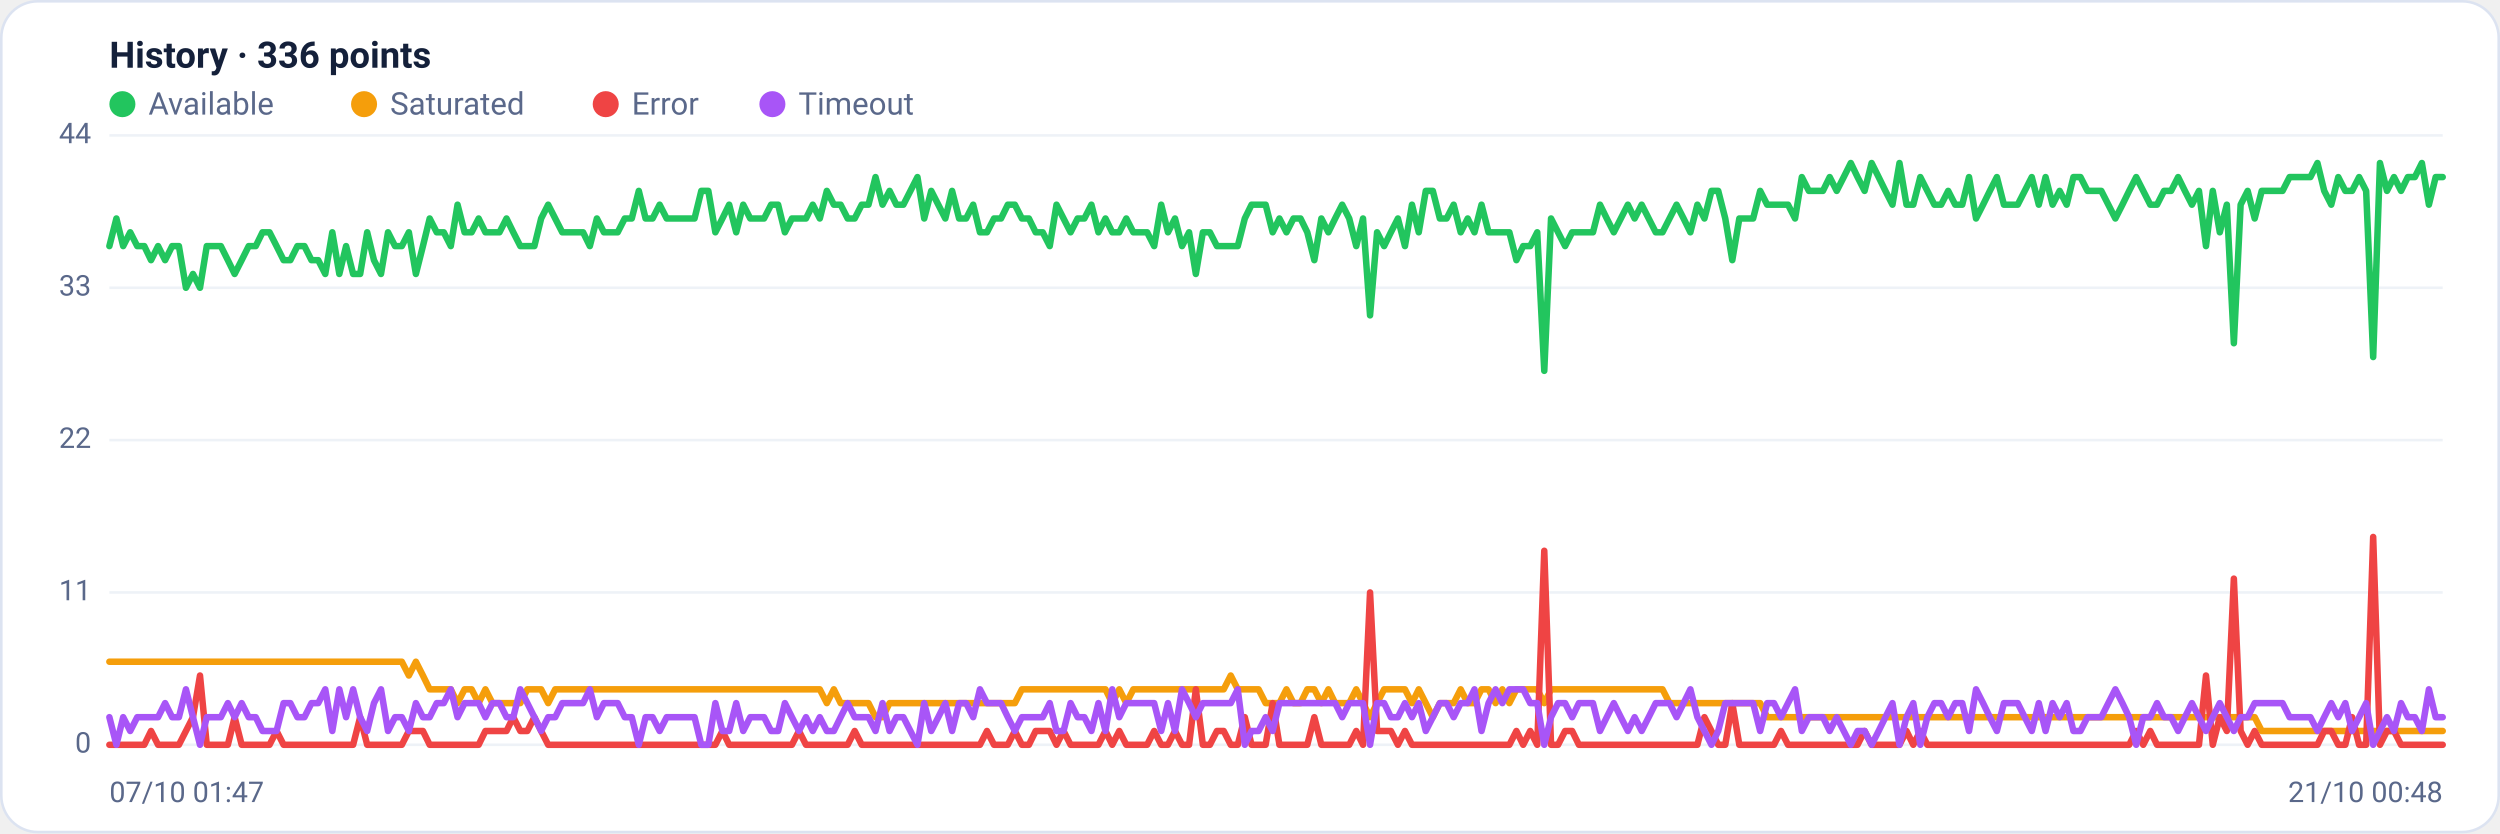
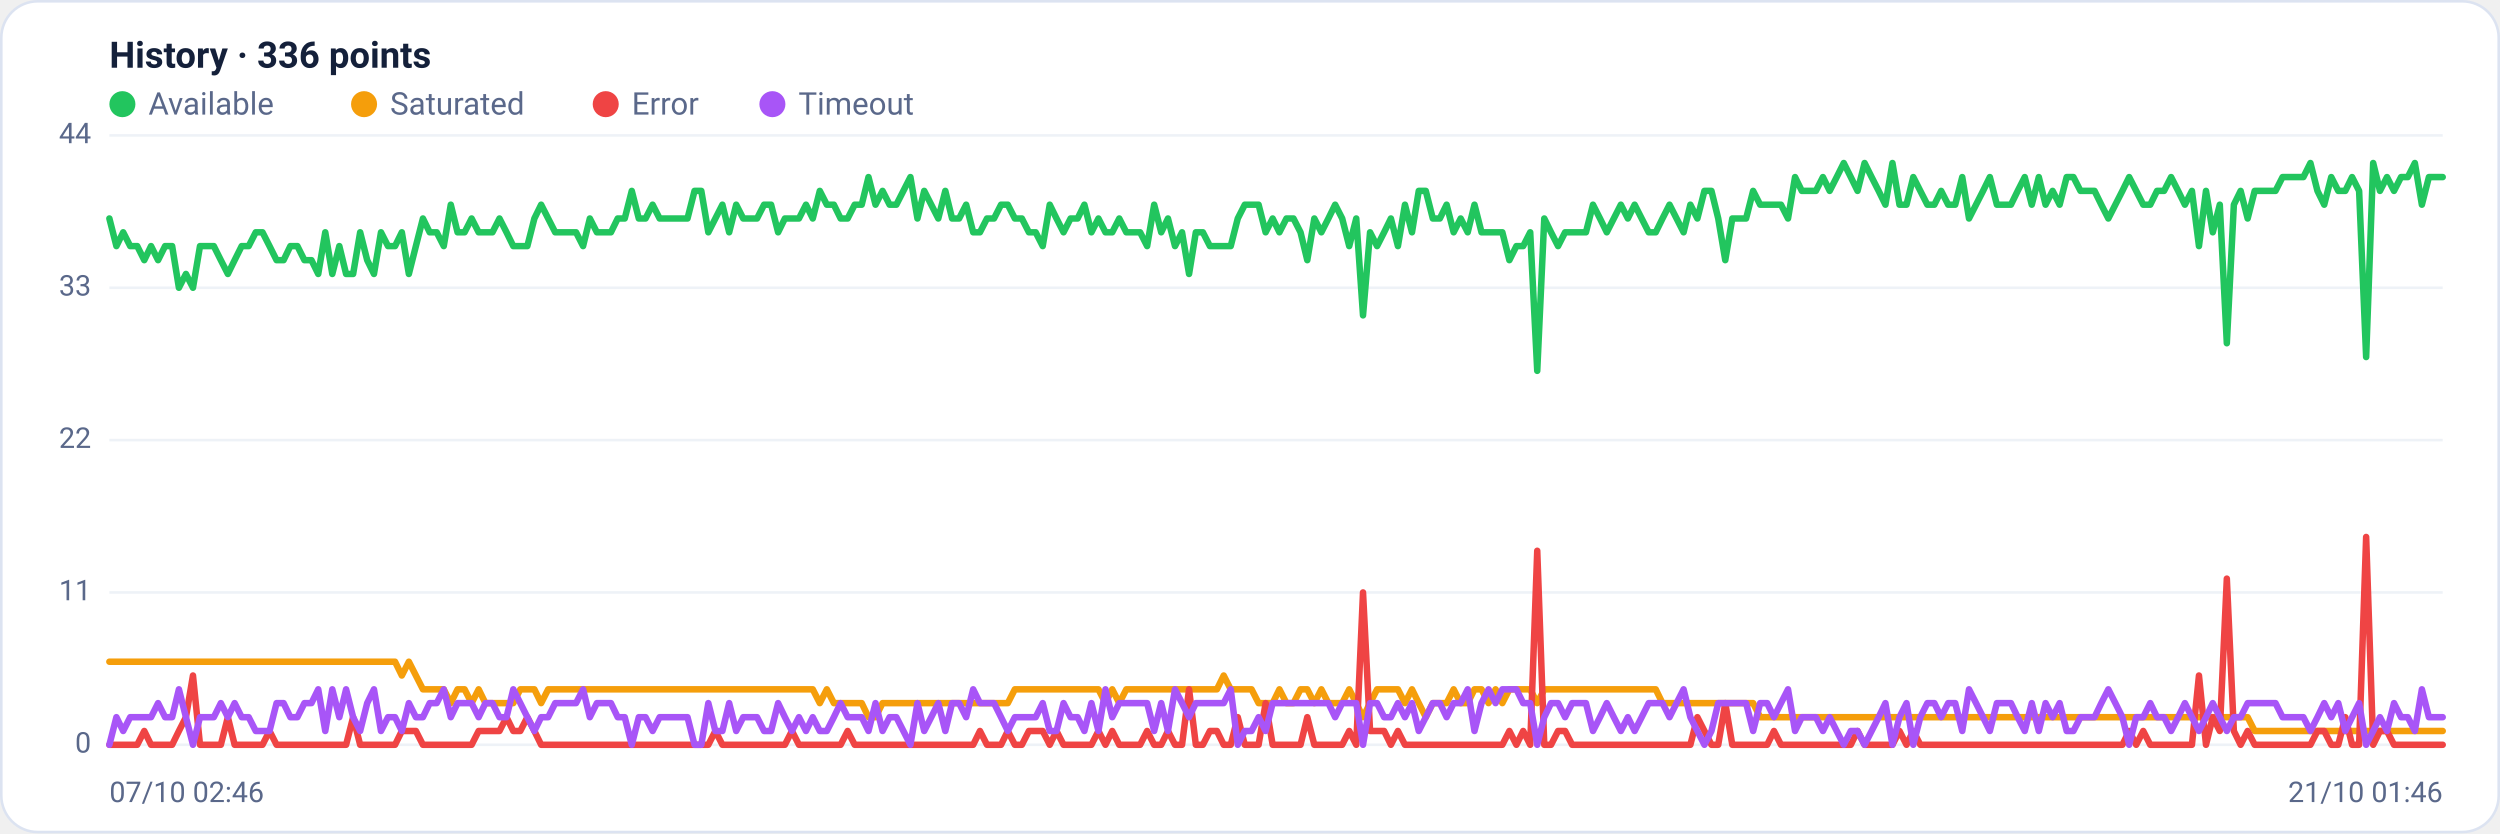
<svg xmlns="http://www.w3.org/2000/svg" viewBox="0 0 960 320" width="960" height="320" font-family="Segoe UI, system-ui, -apple-system, Roboto, Helvetica, Arial, sans-serif" role="img" aria-label="Availability history per region">
  <rect x="0.5" y="0.5" width="959" height="319" rx="14" fill="#ffffff" stroke="#dce3f1" />
  <text x="42" y="26" font-size="14" font-weight="600" fill="#14203a">History · 336 points</text>
  <circle cx="47" cy="40" r="5" fill="#22c55e" />
  <text x="57" y="44" font-size="12" fill="#5a688a">Available</text>
  <circle cx="139.8" cy="40" r="5" fill="#f59e0b" />
  <text x="149.8" y="44" font-size="12" fill="#5a688a">Saturated</text>
  <circle cx="232.6" cy="40" r="5" fill="#ef4444" />
  <text x="242.6" y="44" font-size="12" fill="#5a688a">Error</text>
  <circle cx="296.6" cy="40" r="5" fill="#a855f7" />
  <text x="306.6" y="44" font-size="12" fill="#5a688a">Timeout</text>
  <line x1="42" y1="286.0" x2="938" y2="286.0" stroke="#eef2f7" stroke-width="1" />
  <text x="35" y="289.0" text-anchor="end" font-size="11" fill="#5a688a">0</text>
  <line x1="42" y1="227.5" x2="938" y2="227.5" stroke="#eef2f7" stroke-width="1" />
  <text x="35" y="230.5" text-anchor="end" font-size="11" fill="#5a688a">11</text>
  <line x1="42" y1="169.0" x2="938" y2="169.0" stroke="#eef2f7" stroke-width="1" />
  <text x="35" y="172.0" text-anchor="end" font-size="11" fill="#5a688a">22</text>
  <line x1="42" y1="110.5" x2="938" y2="110.5" stroke="#eef2f7" stroke-width="1" />
  <text x="35" y="113.5" text-anchor="end" font-size="11" fill="#5a688a">33</text>
  <line x1="42" y1="52.0" x2="938" y2="52.0" stroke="#eef2f7" stroke-width="1" />
  <text x="35" y="55.0" text-anchor="end" font-size="11" fill="#5a688a">44</text>
-   <polyline fill="none" stroke="#22c55e" stroke-width="2.5" stroke-linejoin="round" stroke-linecap="round" points="42.0,94.5 44.7,83.9 47.3,94.5 50.0,89.2 52.7,94.5 55.4,94.5 58.0,99.9 60.7,94.5 63.4,99.9 66.1,94.5 68.7,94.5 71.4,110.5 74.1,105.2 76.8,110.5 79.4,94.5 82.1,94.5 84.8,94.5 87.5,99.9 90.1,105.2 92.8,99.9 95.5,94.5 98.2,94.5 100.8,89.2 103.5,89.2 106.2,94.5 108.9,99.9 111.5,99.9 114.2,94.5 116.9,94.5 119.6,99.9 122.2,99.9 124.9,105.2 127.6,89.2 130.3,105.2 132.9,94.5 135.6,105.2 138.3,105.2 141.0,89.2 143.6,99.9 146.3,105.2 149.0,89.2 151.7,94.5 154.3,94.5 157.0,89.2 159.7,105.2 162.4,94.5 165.0,83.9 167.7,89.2 170.4,89.2 173.1,94.5 175.7,78.6 178.4,89.2 181.1,89.2 183.8,83.9 186.4,89.2 189.1,89.2 191.8,89.2 194.5,83.9 197.1,89.2 199.8,94.5 202.5,94.5 205.2,94.5 207.8,83.9 210.5,78.6 213.2,83.9 215.9,89.2 218.5,89.2 221.2,89.2 223.9,89.2 226.5,94.5 229.2,83.9 231.9,89.2 234.6,89.2 237.2,89.2 239.9,83.9 242.6,83.9 245.3,73.3 247.9,83.9 250.6,83.9 253.3,78.6 256.0,83.9 258.6,83.9 261.3,83.9 264.0,83.9 266.7,83.9 269.3,73.3 272.0,73.3 274.7,89.2 277.4,83.9 280.0,78.6 282.7,89.2 285.4,78.6 288.1,83.9 290.7,83.9 293.4,83.9 296.1,78.6 298.8,78.6 301.4,89.2 304.1,83.9 306.8,83.9 309.5,83.9 312.1,78.6 314.8,83.9 317.5,73.3 320.2,78.6 322.8,78.6 325.5,83.9 328.2,83.9 330.9,78.6 333.5,78.6 336.2,68.0 338.9,78.6 341.6,73.3 344.2,78.6 346.9,78.6 349.6,73.3 352.3,68.0 354.9,83.9 357.6,73.3 360.3,78.6 363.0,83.9 365.6,73.3 368.3,83.9 371.0,83.9 373.7,78.6 376.3,89.2 379.0,89.2 381.7,83.9 384.4,83.9 387.0,78.6 389.7,78.6 392.4,83.9 395.1,83.9 397.7,89.2 400.4,89.2 403.1,94.5 405.7,78.6 408.4,83.9 411.1,89.2 413.8,83.9 416.4,83.9 419.1,78.6 421.8,89.2 424.5,83.9 427.1,89.2 429.8,89.2 432.5,83.9 435.2,89.2 437.8,89.2 440.5,89.2 443.2,94.5 445.9,78.6 448.5,89.2 451.2,83.9 453.9,94.5 456.6,89.2 459.2,105.2 461.9,89.2 464.6,89.2 467.3,94.5 469.9,94.5 472.6,94.5 475.3,94.5 478.0,83.9 480.6,78.6 483.3,78.6 486.0,78.6 488.7,89.2 491.3,83.9 494.0,89.2 496.7,83.9 499.4,83.9 502.0,89.2 504.7,99.9 507.4,83.9 510.1,89.2 512.7,83.9 515.4,78.6 518.1,83.9 520.8,94.5 523.4,83.9 526.1,121.1 528.8,89.2 531.5,94.5 534.1,89.2 536.8,83.9 539.5,94.5 542.2,78.6 544.8,89.2 547.5,73.3 550.2,73.3 552.9,83.9 555.5,83.9 558.2,78.6 560.9,89.2 563.6,83.9 566.2,89.2 568.9,78.6 571.6,89.2 574.3,89.2 576.9,89.2 579.6,89.2 582.3,99.9 584.9,94.5 587.6,94.5 590.3,89.2 593.0,142.4 595.6,83.9 598.3,89.2 601.0,94.5 603.7,89.2 606.3,89.2 609.0,89.2 611.7,89.2 614.4,78.6 617.0,83.9 619.7,89.2 622.4,83.9 625.1,78.6 627.7,83.9 630.4,78.6 633.1,83.9 635.8,89.2 638.4,89.2 641.1,83.9 643.8,78.6 646.5,83.9 649.1,89.2 651.8,78.6 654.5,83.9 657.2,73.3 659.8,73.3 662.5,83.9 665.2,99.9 667.9,83.9 670.5,83.9 673.2,83.9 675.9,73.3 678.6,78.6 681.2,78.6 683.9,78.6 686.6,78.6 689.3,83.9 691.9,68.0 694.6,73.3 697.3,73.3 700.0,73.3 702.6,68.0 705.3,73.3 708.0,68.0 710.7,62.6 713.3,68.0 716.0,73.3 718.7,62.6 721.4,68.0 724.0,73.3 726.7,78.6 729.4,62.6 732.1,78.6 734.7,78.6 737.4,68.0 740.1,73.3 742.8,78.6 745.4,78.6 748.1,73.3 750.8,78.6 753.5,78.6 756.1,68.0 758.8,83.9 761.5,78.6 764.1,73.3 766.8,68.0 769.5,78.6 772.2,78.6 774.8,78.6 777.5,73.3 780.2,68.0 782.9,78.6 785.5,68.0 788.2,78.6 790.9,73.3 793.6,78.6 796.2,68.0 798.9,68.0 801.6,73.3 804.3,73.3 806.9,73.3 809.6,78.6 812.3,83.9 815.0,78.6 817.6,73.3 820.3,68.0 823.0,73.3 825.7,78.6 828.3,78.6 831.0,73.3 833.7,73.3 836.4,68.0 839.0,73.3 841.7,78.6 844.4,73.3 847.1,94.5 849.7,73.3 852.4,89.2 855.1,78.6 857.8,131.8 860.4,78.6 863.1,73.3 865.8,83.9 868.5,73.3 871.1,73.3 873.8,73.3 876.5,73.3 879.2,68.0 881.8,68.0 884.5,68.0 887.2,68.0 889.9,62.6 892.5,73.3 895.2,78.6 897.9,68.0 900.6,73.3 903.2,73.3 905.9,68.0 908.6,73.3 911.3,137.1 913.9,62.6 916.6,73.3 919.3,68.0 922.0,73.3 924.6,68.0 927.3,68.0 930.0,62.6 932.7,78.6 935.3,68.0 938.0,68.0" />
-   <polyline fill="none" stroke="#f59e0b" stroke-width="2.5" stroke-linejoin="round" stroke-linecap="round" points="42.0,254.1 44.7,254.1 47.3,254.1 50.0,254.1 52.7,254.1 55.4,254.1 58.0,254.1 60.7,254.1 63.4,254.1 66.1,254.1 68.7,254.1 71.4,254.1 74.1,254.1 76.8,254.1 79.4,254.1 82.1,254.1 84.8,254.1 87.5,254.1 90.1,254.1 92.8,254.1 95.5,254.1 98.2,254.1 100.8,254.1 103.5,254.1 106.2,254.1 108.9,254.1 111.5,254.1 114.2,254.1 116.9,254.1 119.6,254.1 122.2,254.1 124.9,254.1 127.6,254.1 130.3,254.1 132.9,254.1 135.6,254.1 138.3,254.1 141.0,254.1 143.6,254.1 146.3,254.1 149.0,254.1 151.7,254.1 154.3,254.1 157.0,259.4 159.7,254.1 162.4,259.4 165.0,264.7 167.7,264.7 170.4,264.7 173.1,264.7 175.7,270.0 178.4,264.7 181.1,264.7 183.8,270.0 186.4,264.7 189.1,270.0 191.8,270.0 194.5,270.0 197.1,270.0 199.8,270.0 202.5,264.7 205.2,264.7 207.8,264.7 210.5,270.0 213.2,264.7 215.9,264.7 218.5,264.7 221.2,264.7 223.9,264.7 226.5,264.7 229.2,264.7 231.9,264.7 234.6,264.7 237.2,264.7 239.9,264.7 242.6,264.7 245.3,264.7 247.9,264.7 250.6,264.7 253.3,264.7 256.0,264.7 258.6,264.7 261.3,264.7 264.0,264.7 266.7,264.7 269.3,264.7 272.0,264.7 274.7,264.7 277.4,264.7 280.0,264.7 282.7,264.7 285.4,264.7 288.1,264.7 290.7,264.7 293.4,264.7 296.1,264.7 298.8,264.7 301.4,264.7 304.1,264.7 306.8,264.7 309.5,264.7 312.1,264.7 314.8,264.7 317.5,270.0 320.2,264.7 322.8,270.0 325.5,270.0 328.2,270.0 330.9,270.0 333.5,270.0 336.2,275.4 338.9,275.4 341.6,270.0 344.2,270.0 346.9,270.0 349.6,270.0 352.3,270.0 354.9,270.0 357.6,270.0 360.3,270.0 363.0,270.0 365.6,270.0 368.3,270.0 371.0,270.0 373.7,270.0 376.3,270.0 379.0,270.0 381.7,270.0 384.4,270.0 387.0,270.0 389.7,270.0 392.4,264.7 395.1,264.7 397.7,264.7 400.4,264.7 403.1,264.7 405.7,264.7 408.4,264.7 411.1,264.7 413.8,264.7 416.4,264.7 419.1,264.7 421.8,264.7 424.5,264.7 427.1,270.0 429.8,264.7 432.5,270.0 435.2,264.7 437.8,264.7 440.5,264.7 443.2,264.7 445.9,264.7 448.5,264.7 451.2,264.7 453.9,264.7 456.6,264.7 459.2,264.7 461.9,264.7 464.6,264.7 467.3,264.7 469.9,264.7 472.6,259.4 475.3,264.7 478.0,264.7 480.6,264.7 483.3,264.7 486.0,270.0 488.7,270.0 491.3,270.0 494.0,264.7 496.7,270.0 499.4,270.0 502.0,264.7 504.7,264.7 507.4,270.0 510.1,264.7 512.7,270.0 515.4,270.0 518.1,270.0 520.8,264.7 523.4,270.0 526.1,275.4 528.8,270.0 531.5,264.7 534.1,264.7 536.8,264.7 539.5,264.7 542.2,270.0 544.8,264.7 547.5,270.0 550.2,275.4 552.9,270.0 555.5,270.0 558.2,270.0 560.9,264.7 563.6,270.0 566.2,270.0 568.9,264.7 571.6,264.7 574.3,270.0 576.9,264.7 579.6,270.0 582.3,264.7 584.9,264.7 587.6,264.7 590.3,264.7 593.0,270.0 595.6,264.7 598.3,264.7 601.0,264.7 603.7,264.7 606.3,264.7 609.0,264.7 611.7,264.7 614.4,264.7 617.0,264.7 619.7,264.7 622.4,264.7 625.1,264.7 627.7,264.7 630.4,264.7 633.1,264.7 635.8,264.7 638.4,264.7 641.1,270.0 643.8,270.0 646.5,270.0 649.1,270.0 651.8,270.0 654.5,270.0 657.2,270.0 659.8,270.0 662.5,270.0 665.2,270.0 667.9,270.0 670.5,270.0 673.2,270.0 675.9,270.0 678.6,275.4 681.2,275.4 683.9,275.4 686.6,275.4 689.3,275.4 691.9,275.4 694.6,275.4 697.3,275.4 700.0,275.4 702.6,275.4 705.3,275.4 708.0,275.4 710.7,275.4 713.3,275.4 716.0,275.4 718.7,275.4 721.4,275.4 724.0,275.4 726.7,275.4 729.4,275.4 732.1,275.4 734.7,275.4 737.4,275.4 740.1,275.4 742.8,275.4 745.4,275.4 748.1,275.4 750.8,275.4 753.5,275.4 756.1,275.4 758.8,275.4 761.5,275.4 764.1,275.4 766.8,275.4 769.5,275.4 772.2,275.4 774.8,275.4 777.5,275.4 780.2,275.4 782.9,275.4 785.5,275.4 788.2,275.4 790.9,275.4 793.6,275.4 796.2,275.4 798.9,275.4 801.6,275.4 804.3,275.4 806.9,275.4 809.6,275.4 812.3,275.4 815.0,275.4 817.6,275.4 820.3,275.4 823.0,275.4 825.7,275.4 828.3,275.4 831.0,275.4 833.7,275.4 836.4,275.4 839.0,275.4 841.7,275.4 844.4,275.4 847.1,275.4 849.7,275.4 852.4,275.4 855.1,275.4 857.8,275.4 860.4,275.4 863.1,275.4 865.8,275.4 868.5,280.7 871.1,280.7 873.8,280.7 876.5,280.7 879.2,280.7 881.8,280.7 884.5,280.7 887.2,280.7 889.9,280.7 892.5,280.7 895.2,280.7 897.9,280.7 900.6,280.7 903.2,280.7 905.9,280.7 908.6,280.7 911.3,280.7 913.9,280.7 916.6,280.7 919.3,280.7 922.0,280.7 924.6,280.7 927.3,280.7 930.0,280.7 932.7,280.7 935.3,280.7 938.0,280.7" />
-   <polyline fill="none" stroke="#ef4444" stroke-width="2.5" stroke-linejoin="round" stroke-linecap="round" points="42.0,286.0 44.7,286.0 47.3,286.0 50.0,286.0 52.7,286.0 55.4,286.0 58.0,280.7 60.7,286.0 63.4,286.0 66.1,286.0 68.7,286.0 71.4,280.7 74.1,275.4 76.8,259.4 79.4,286.0 82.1,286.0 84.8,286.0 87.5,286.0 90.1,275.4 92.8,286.0 95.5,286.0 98.2,286.0 100.8,286.0 103.5,286.0 106.2,280.7 108.9,286.0 111.5,286.0 114.2,286.0 116.9,286.0 119.6,286.0 122.2,286.0 124.9,286.0 127.6,286.0 130.3,286.0 132.9,286.0 135.6,286.0 138.3,275.4 141.0,286.0 143.6,286.0 146.3,286.0 149.0,286.0 151.7,286.0 154.3,286.0 157.0,280.7 159.7,280.7 162.4,280.7 165.0,286.0 167.7,286.0 170.4,286.0 173.1,286.0 175.7,286.0 178.4,286.0 181.1,286.0 183.8,286.0 186.4,280.7 189.1,280.7 191.8,280.7 194.5,280.7 197.1,275.4 199.8,280.7 202.5,280.7 205.2,275.4 207.8,280.7 210.5,286.0 213.2,286.0 215.9,286.0 218.5,286.0 221.2,286.0 223.9,286.0 226.5,286.0 229.2,286.0 231.9,286.0 234.6,286.0 237.2,286.0 239.9,286.0 242.6,286.0 245.3,286.0 247.9,286.0 250.6,286.0 253.3,286.0 256.0,286.0 258.6,286.0 261.3,286.0 264.0,286.0 266.7,286.0 269.3,286.0 272.0,286.0 274.7,286.0 277.4,280.7 280.0,286.0 282.7,286.0 285.4,286.0 288.1,286.0 290.7,286.0 293.4,286.0 296.1,286.0 298.8,286.0 301.4,286.0 304.1,286.0 306.8,280.7 309.5,286.0 312.1,286.0 314.8,286.0 317.5,286.0 320.2,286.0 322.8,286.0 325.5,286.0 328.2,280.7 330.9,286.0 333.5,286.0 336.2,286.0 338.9,286.0 341.6,286.0 344.2,286.0 346.9,286.0 349.6,286.0 352.3,286.0 354.9,286.0 357.6,286.0 360.3,286.0 363.0,286.0 365.6,286.0 368.3,286.0 371.0,286.0 373.7,286.0 376.3,286.0 379.0,280.7 381.7,286.0 384.4,286.0 387.0,286.0 389.7,280.7 392.4,286.0 395.1,286.0 397.7,280.7 400.4,280.7 403.1,280.7 405.7,286.0 408.4,280.7 411.1,286.0 413.8,286.0 416.4,286.0 419.1,286.0 421.8,286.0 424.5,280.7 427.1,286.0 429.8,280.7 432.5,286.0 435.2,286.0 437.8,286.0 440.5,286.0 443.2,280.7 445.9,286.0 448.5,286.0 451.2,280.7 453.9,286.0 456.6,286.0 459.2,264.7 461.9,286.0 464.6,286.0 467.3,280.7 469.9,280.7 472.6,286.0 475.3,286.0 478.0,275.4 480.6,286.0 483.3,286.0 486.0,286.0 488.7,270.0 491.3,286.0 494.0,286.0 496.7,286.0 499.4,286.0 502.0,286.0 504.7,275.4 507.4,286.0 510.1,286.0 512.7,286.0 515.4,286.0 518.1,286.0 520.8,280.7 523.4,286.0 526.1,227.5 528.8,280.7 531.5,280.7 534.1,280.7 536.8,286.0 539.5,280.7 542.2,286.0 544.8,286.0 547.5,286.0 550.2,286.0 552.9,286.0 555.5,286.0 558.2,286.0 560.9,286.0 563.6,286.0 566.2,286.0 568.9,286.0 571.6,286.0 574.3,286.0 576.9,286.0 579.6,286.0 582.3,280.7 584.9,286.0 587.6,280.7 590.3,286.0 593.0,211.5 595.6,286.0 598.3,286.0 601.0,280.7 603.7,280.7 606.3,286.0 609.0,286.0 611.7,286.0 614.4,286.0 617.0,286.0 619.7,286.0 622.4,286.0 625.1,286.0 627.7,286.0 630.4,286.0 633.1,286.0 635.8,286.0 638.4,286.0 641.1,286.0 643.8,286.0 646.5,286.0 649.1,286.0 651.8,286.0 654.5,275.4 657.2,280.7 659.8,286.0 662.5,286.0 665.2,270.0 667.9,286.0 670.5,286.0 673.2,286.0 675.9,286.0 678.6,286.0 681.2,286.0 683.9,280.7 686.6,286.0 689.3,286.0 691.9,286.0 694.6,286.0 697.3,286.0 700.0,286.0 702.6,286.0 705.3,286.0 708.0,286.0 710.7,286.0 713.3,286.0 716.0,280.7 718.7,286.0 721.4,286.0 724.0,286.0 726.7,286.0 729.4,286.0 732.1,280.7 734.7,286.0 737.4,280.7 740.1,286.0 742.8,286.0 745.4,286.0 748.1,286.0 750.8,286.0 753.5,286.0 756.1,286.0 758.8,286.0 761.5,286.0 764.1,286.0 766.8,286.0 769.5,286.0 772.2,286.0 774.8,286.0 777.5,286.0 780.2,286.0 782.9,286.0 785.5,286.0 788.2,286.0 790.9,286.0 793.6,286.0 796.2,286.0 798.9,286.0 801.6,286.0 804.3,286.0 806.9,286.0 809.6,286.0 812.3,286.0 815.0,286.0 817.6,286.0 820.3,280.7 823.0,286.0 825.7,280.7 828.3,286.0 831.0,286.0 833.7,286.0 836.4,286.0 839.0,286.0 841.7,286.0 844.4,286.0 847.1,259.4 849.7,286.0 852.4,275.4 855.1,280.7 857.8,222.2 860.4,280.7 863.1,286.0 865.8,280.7 868.5,286.0 871.1,286.0 873.8,286.0 876.5,286.0 879.2,286.0 881.8,286.0 884.5,286.0 887.2,286.0 889.9,286.0 892.5,280.7 895.2,280.7 897.9,286.0 900.6,286.0 903.2,275.4 905.9,286.0 908.6,286.0 911.3,206.2 913.9,286.0 916.6,280.7 919.3,280.7 922.0,286.0 924.6,286.0 927.3,286.0 930.0,286.0 932.7,286.0 935.3,286.0 938.0,286.0" />
-   <polyline fill="none" stroke="#a855f7" stroke-width="2.5" stroke-linejoin="round" stroke-linecap="round" points="42.0,275.4 44.7,286.0 47.3,275.4 50.0,280.7 52.7,275.4 55.4,275.4 58.0,275.4 60.7,275.4 63.4,270.0 66.1,275.4 68.7,275.4 71.4,264.7 74.1,275.4 76.8,286.0 79.4,275.4 82.1,275.4 84.8,275.4 87.5,270.0 90.1,275.4 92.8,270.0 95.5,275.4 98.2,275.4 100.8,280.7 103.5,280.7 106.2,280.7 108.9,270.0 111.5,270.0 114.2,275.4 116.9,275.4 119.6,270.0 122.2,270.0 124.9,264.7 127.6,280.7 130.3,264.7 132.9,275.4 135.6,264.7 138.3,275.4 141.0,280.7 143.6,270.0 146.3,264.7 149.0,280.7 151.7,275.4 154.3,275.4 157.0,280.7 159.7,270.0 162.4,275.4 165.0,275.4 167.7,270.0 170.4,270.0 173.1,264.7 175.7,275.4 178.4,270.0 181.1,270.0 183.8,270.0 186.4,275.4 189.1,270.0 191.8,270.0 194.5,275.4 197.1,275.4 199.8,264.7 202.5,270.0 205.2,275.4 207.8,280.7 210.5,275.4 213.2,275.4 215.9,270.0 218.5,270.0 221.2,270.0 223.9,270.0 226.5,264.7 229.2,275.4 231.9,270.0 234.6,270.0 237.2,270.0 239.9,275.4 242.6,275.4 245.3,286.0 247.9,275.4 250.6,275.4 253.3,280.7 256.0,275.4 258.6,275.4 261.3,275.4 264.0,275.4 266.7,275.4 269.3,286.0 272.0,286.0 274.7,270.0 277.4,280.7 280.0,280.7 282.7,270.0 285.4,280.7 288.1,275.4 290.7,275.4 293.4,275.4 296.1,280.7 298.8,280.7 301.4,270.0 304.1,275.4 306.8,280.7 309.5,275.4 312.1,280.7 314.8,275.4 317.5,280.7 320.2,280.7 322.8,275.4 325.5,270.0 328.2,275.4 330.9,275.4 333.5,275.4 336.2,280.7 338.9,270.0 341.6,280.7 344.2,275.4 346.9,275.4 349.6,280.7 352.3,286.0 354.9,270.0 357.6,280.7 360.3,275.4 363.0,270.0 365.6,280.7 368.3,270.0 371.0,270.0 373.7,275.4 376.3,264.7 379.0,270.0 381.7,270.0 384.4,270.0 387.0,275.4 389.7,280.7 392.4,275.4 395.1,275.4 397.7,275.4 400.4,275.4 403.1,270.0 405.7,280.7 408.4,280.7 411.1,270.0 413.8,275.4 416.4,275.4 419.1,280.7 421.8,270.0 424.5,280.7 427.1,264.7 429.8,275.4 432.5,270.0 435.2,270.0 437.8,270.0 440.5,270.0 443.2,270.0 445.9,280.7 448.5,270.0 451.2,280.7 453.9,264.7 456.6,270.0 459.2,275.4 461.9,270.0 464.6,270.0 467.3,270.0 469.9,270.0 472.6,270.0 475.3,264.7 478.0,286.0 480.6,280.7 483.3,280.7 486.0,275.4 488.7,280.7 491.3,270.0 494.0,270.0 496.7,270.0 499.4,270.0 502.0,270.0 504.7,270.0 507.4,270.0 510.1,270.0 512.7,270.0 515.4,275.4 518.1,270.0 520.8,270.0 523.4,270.0 526.1,286.0 528.8,270.0 531.5,270.0 534.1,275.4 536.8,275.4 539.5,270.0 542.2,275.4 544.8,270.0 547.5,280.7 550.2,275.4 552.9,270.0 555.5,270.0 558.2,275.4 560.9,270.0 563.6,270.0 566.2,264.7 568.9,280.7 571.6,270.0 574.3,264.7 576.9,270.0 579.6,264.7 582.3,264.7 584.9,264.7 587.6,270.0 590.3,270.0 593.0,286.0 595.6,275.4 598.3,270.0 601.0,270.0 603.7,275.4 606.3,270.0 609.0,270.0 611.7,270.0 614.4,280.7 617.0,275.4 619.7,270.0 622.4,275.4 625.1,280.7 627.7,275.4 630.4,280.7 633.1,275.4 635.8,270.0 638.4,270.0 641.1,270.0 643.8,275.4 646.5,270.0 649.1,264.7 651.8,275.4 654.5,280.7 657.2,286.0 659.8,280.7 662.5,270.0 665.2,270.0 667.9,270.0 670.5,270.0 673.2,270.0 675.9,280.7 678.6,270.0 681.2,270.0 683.9,275.4 686.6,270.0 689.3,264.7 691.9,280.7 694.6,275.4 697.3,275.4 700.0,275.4 702.6,280.7 705.3,275.4 708.0,280.7 710.7,286.0 713.3,280.7 716.0,280.7 718.7,286.0 721.4,280.7 724.0,275.4 726.7,270.0 729.4,286.0 732.1,275.4 734.7,270.0 737.4,286.0 740.1,275.4 742.8,270.0 745.4,270.0 748.1,275.4 750.8,270.0 753.5,270.0 756.1,280.7 758.8,264.7 761.5,270.0 764.1,275.4 766.8,280.7 769.5,270.0 772.2,270.0 774.8,270.0 777.5,275.4 780.2,280.7 782.9,270.0 785.5,280.7 788.2,270.0 790.9,275.4 793.6,270.0 796.2,280.7 798.9,280.7 801.6,275.4 804.3,275.4 806.9,275.4 809.6,270.0 812.3,264.7 815.0,270.0 817.6,275.4 820.3,286.0 823.0,275.4 825.7,275.4 828.3,270.0 831.0,275.4 833.7,275.4 836.4,280.7 839.0,275.4 841.7,270.0 844.4,275.4 847.1,280.7 849.7,275.4 852.4,270.0 855.1,275.4 857.8,280.7 860.4,275.4 863.1,275.4 865.8,270.0 868.5,270.0 871.1,270.0 873.8,270.0 876.5,270.0 879.2,275.4 881.8,275.4 884.5,275.4 887.2,275.4 889.9,280.7 892.5,275.4 895.2,270.0 897.9,275.4 900.6,270.0 903.2,280.7 905.9,275.4 908.6,270.0 911.3,286.0 913.9,280.7 916.6,275.4 919.3,280.7 922.0,270.0 924.6,275.4 927.3,275.4 930.0,280.7 932.7,264.7 935.3,275.4 938.0,275.4" />
-   <text x="42" y="308" font-size="11" fill="#5a688a">07/10 01:47</text>
-   <text x="938" y="308" text-anchor="end" font-size="11" fill="#5a688a">21/10 00:48</text>
+   <polyline fill="none" stroke="#22c55e" stroke-width="2.5" stroke-linejoin="round" stroke-linecap="round" points="42.0,83.9 44.7,94.5 47.3,89.2 50.0,94.5 52.7,94.5 55.4,99.9 58.0,94.5 60.7,99.9 63.4,94.5 66.1,94.5 68.7,110.5 71.4,105.2 74.1,110.5 76.8,94.5 79.4,94.5 82.1,94.5 84.8,99.9 87.5,105.2 90.1,99.9 92.8,94.5 95.5,94.5 98.2,89.2 100.8,89.2 103.5,94.5 106.2,99.9 108.9,99.9 111.5,94.5 114.2,94.5 116.9,99.9 119.6,99.9 122.2,105.2 124.9,89.2 127.6,105.2 130.3,94.5 132.9,105.2 135.6,105.2 138.3,89.2 141.0,99.9 143.6,105.2 146.3,89.2 149.0,94.5 151.7,94.5 154.3,89.2 157.0,105.2 159.7,94.5 162.4,83.9 165.0,89.2 167.7,89.2 170.4,94.5 173.1,78.6 175.7,89.2 178.4,89.2 181.1,83.9 183.8,89.2 186.4,89.2 189.1,89.2 191.8,83.9 194.5,89.2 197.1,94.5 199.8,94.5 202.5,94.5 205.2,83.9 207.8,78.6 210.5,83.9 213.2,89.2 215.9,89.2 218.5,89.2 221.2,89.2 223.9,94.5 226.5,83.9 229.2,89.2 231.9,89.2 234.6,89.2 237.2,83.9 239.9,83.9 242.6,73.3 245.3,83.9 247.9,83.9 250.6,78.6 253.3,83.9 256.0,83.9 258.6,83.9 261.3,83.9 264.0,83.9 266.7,73.3 269.3,73.3 272.0,89.2 274.7,83.9 277.4,78.6 280.0,89.2 282.7,78.6 285.4,83.9 288.1,83.9 290.7,83.9 293.4,78.6 296.1,78.6 298.8,89.2 301.4,83.9 304.1,83.9 306.8,83.9 309.5,78.6 312.1,83.9 314.8,73.3 317.5,78.6 320.2,78.6 322.8,83.9 325.5,83.9 328.2,78.6 330.9,78.6 333.5,68.0 336.2,78.6 338.9,73.3 341.6,78.6 344.2,78.6 346.9,73.3 349.6,68.0 352.3,83.9 354.9,73.3 357.6,78.6 360.3,83.9 363.0,73.3 365.6,83.9 368.3,83.9 371.0,78.6 373.7,89.2 376.3,89.2 379.0,83.9 381.7,83.9 384.4,78.6 387.0,78.6 389.7,83.9 392.4,83.9 395.1,89.2 397.7,89.2 400.4,94.5 403.1,78.6 405.7,83.9 408.4,89.2 411.1,83.9 413.8,83.9 416.4,78.6 419.1,89.2 421.8,83.9 424.5,89.2 427.1,89.2 429.8,83.9 432.5,89.2 435.2,89.2 437.8,89.2 440.5,94.5 443.2,78.6 445.9,89.2 448.5,83.9 451.2,94.5 453.9,89.2 456.6,105.2 459.2,89.2 461.9,89.2 464.6,94.5 467.3,94.5 469.9,94.5 472.6,94.5 475.3,83.9 478.0,78.6 480.6,78.6 483.3,78.6 486.0,89.2 488.7,83.9 491.3,89.2 494.0,83.9 496.7,83.9 499.4,89.2 502.0,99.9 504.7,83.9 507.4,89.2 510.1,83.9 512.7,78.6 515.4,83.9 518.1,94.5 520.8,83.9 523.4,121.1 526.1,89.2 528.8,94.5 531.5,89.2 534.1,83.9 536.8,94.5 539.5,78.6 542.2,89.2 544.8,73.3 547.5,73.3 550.2,83.9 552.9,83.9 555.5,78.6 558.2,89.2 560.9,83.9 563.6,89.2 566.2,78.6 568.9,89.2 571.6,89.2 574.3,89.2 576.9,89.2 579.6,99.9 582.3,94.5 584.9,94.5 587.6,89.2 590.3,142.4 593.0,83.9 595.6,89.2 598.3,94.5 601.0,89.2 603.7,89.2 606.3,89.2 609.0,89.2 611.7,78.6 614.4,83.9 617.0,89.2 619.7,83.9 622.4,78.6 625.1,83.9 627.7,78.6 630.4,83.9 633.1,89.2 635.8,89.2 638.4,83.9 641.1,78.6 643.8,83.9 646.5,89.2 649.1,78.6 651.8,83.9 654.5,73.3 657.2,73.3 659.8,83.9 662.5,99.9 665.2,83.9 667.9,83.9 670.5,83.9 673.2,73.3 675.9,78.6 678.6,78.6 681.2,78.6 683.9,78.6 686.6,83.9 689.3,68.0 691.9,73.3 694.6,73.3 697.3,73.3 700.0,68.0 702.6,73.3 705.3,68.0 708.0,62.6 710.7,68.0 713.3,73.3 716.0,62.6 718.7,68.0 721.4,73.3 724.0,78.6 726.7,62.6 729.4,78.6 732.1,78.6 734.7,68.0 737.4,73.3 740.1,78.6 742.8,78.6 745.4,73.3 748.1,78.6 750.8,78.6 753.5,68.0 756.1,83.9 758.8,78.6 761.5,73.3 764.1,68.0 766.8,78.6 769.5,78.6 772.2,78.6 774.8,73.3 777.5,68.0 780.2,78.6 782.9,68.0 785.5,78.6 788.2,73.3 790.9,78.6 793.6,68.0 796.2,68.0 798.9,73.3 801.6,73.3 804.3,73.3 806.9,78.6 809.6,83.9 812.3,78.6 815.0,73.3 817.6,68.0 820.3,73.3 823.0,78.6 825.7,78.6 828.3,73.3 831.0,73.3 833.7,68.0 836.4,73.3 839.0,78.6 841.7,73.3 844.4,94.5 847.1,73.3 849.7,89.2 852.4,78.6 855.1,131.8 857.8,78.6 860.4,73.3 863.1,83.9 865.8,73.3 868.5,73.3 871.1,73.3 873.8,73.3 876.5,68.0 879.2,68.0 881.8,68.0 884.5,68.0 887.2,62.6 889.9,73.3 892.5,78.6 895.2,68.0 897.9,73.3 900.6,73.3 903.2,68.0 905.9,73.3 908.6,137.1 911.3,62.6 913.9,73.3 916.6,68.0 919.3,73.3 922.0,68.0 924.6,68.0 927.3,62.6 930.0,78.6 932.7,68.0 935.3,68.0 938.0,68.0" />
+   <polyline fill="none" stroke="#f59e0b" stroke-width="2.5" stroke-linejoin="round" stroke-linecap="round" points="42.0,254.1 44.7,254.1 47.3,254.1 50.0,254.1 52.7,254.1 55.4,254.1 58.0,254.1 60.7,254.1 63.4,254.1 66.1,254.1 68.7,254.1 71.4,254.1 74.1,254.1 76.8,254.1 79.4,254.1 82.1,254.1 84.8,254.1 87.5,254.1 90.1,254.1 92.8,254.1 95.5,254.1 98.2,254.1 100.8,254.1 103.5,254.1 106.2,254.1 108.9,254.1 111.5,254.1 114.2,254.1 116.9,254.1 119.6,254.1 122.2,254.1 124.9,254.1 127.6,254.1 130.3,254.1 132.9,254.1 135.6,254.1 138.3,254.1 141.0,254.1 143.6,254.1 146.3,254.1 149.0,254.1 151.7,254.1 154.3,259.4 157.0,254.1 159.7,259.4 162.4,264.7 165.0,264.7 167.7,264.7 170.4,264.7 173.1,270.0 175.7,264.7 178.4,264.7 181.1,270.0 183.8,264.7 186.4,270.0 189.1,270.0 191.8,270.0 194.5,270.0 197.1,270.0 199.8,264.7 202.5,264.7 205.2,264.7 207.8,270.0 210.5,264.7 213.2,264.7 215.9,264.7 218.5,264.7 221.2,264.7 223.9,264.7 226.5,264.7 229.2,264.7 231.9,264.7 234.6,264.7 237.2,264.7 239.9,264.7 242.6,264.7 245.3,264.7 247.9,264.7 250.6,264.7 253.3,264.7 256.0,264.7 258.6,264.7 261.3,264.7 264.0,264.7 266.7,264.7 269.3,264.7 272.0,264.7 274.7,264.7 277.4,264.7 280.0,264.7 282.7,264.7 285.4,264.7 288.1,264.7 290.7,264.7 293.4,264.7 296.1,264.7 298.8,264.7 301.4,264.7 304.1,264.7 306.8,264.7 309.5,264.7 312.1,264.7 314.8,270.0 317.5,264.7 320.2,270.0 322.8,270.0 325.5,270.0 328.2,270.0 330.9,270.0 333.5,275.4 336.2,275.4 338.9,270.0 341.6,270.0 344.2,270.0 346.9,270.0 349.6,270.0 352.3,270.0 354.9,270.0 357.6,270.0 360.3,270.0 363.0,270.0 365.6,270.0 368.3,270.0 371.0,270.0 373.7,270.0 376.3,270.0 379.0,270.0 381.7,270.0 384.4,270.0 387.0,270.0 389.7,264.7 392.4,264.7 395.1,264.7 397.7,264.7 400.4,264.7 403.1,264.7 405.7,264.7 408.4,264.7 411.1,264.7 413.8,264.7 416.4,264.7 419.1,264.7 421.8,264.7 424.5,270.0 427.1,264.7 429.8,270.0 432.5,264.7 435.2,264.7 437.8,264.7 440.5,264.7 443.2,264.7 445.9,264.7 448.5,264.7 451.2,264.7 453.9,264.7 456.6,264.7 459.2,264.7 461.9,264.7 464.6,264.7 467.3,264.7 469.9,259.4 472.6,264.7 475.3,264.7 478.0,264.7 480.6,264.7 483.3,270.0 486.0,270.0 488.7,270.0 491.3,264.7 494.0,270.0 496.7,270.0 499.4,264.7 502.0,264.7 504.7,270.0 507.4,264.7 510.1,270.0 512.7,270.0 515.4,270.0 518.1,264.7 520.8,270.0 523.4,275.4 526.1,270.0 528.8,264.7 531.5,264.7 534.1,264.7 536.8,264.7 539.5,270.0 542.2,264.7 544.8,270.0 547.5,275.4 550.2,270.0 552.9,270.0 555.5,270.0 558.2,264.7 560.9,270.0 563.6,270.0 566.2,264.7 568.9,264.7 571.6,270.0 574.3,264.7 576.9,270.0 579.6,264.7 582.3,264.7 584.9,264.7 587.6,264.7 590.3,270.0 593.0,264.7 595.6,264.7 598.3,264.7 601.0,264.7 603.7,264.7 606.3,264.7 609.0,264.7 611.7,264.7 614.4,264.7 617.0,264.7 619.7,264.7 622.4,264.7 625.1,264.7 627.7,264.7 630.4,264.7 633.1,264.7 635.8,264.7 638.4,270.0 641.1,270.0 643.8,270.0 646.5,270.0 649.1,270.0 651.8,270.0 654.5,270.0 657.2,270.0 659.8,270.0 662.5,270.0 665.2,270.0 667.9,270.0 670.5,270.0 673.2,270.0 675.9,275.4 678.6,275.4 681.2,275.4 683.9,275.4 686.6,275.4 689.3,275.4 691.9,275.4 694.6,275.4 697.3,275.4 700.0,275.4 702.6,275.4 705.3,275.4 708.0,275.4 710.7,275.4 713.3,275.4 716.0,275.4 718.7,275.4 721.4,275.4 724.0,275.4 726.7,275.4 729.4,275.4 732.1,275.4 734.7,275.4 737.4,275.4 740.1,275.4 742.8,275.4 745.4,275.4 748.1,275.4 750.8,275.4 753.5,275.4 756.1,275.4 758.8,275.4 761.5,275.4 764.1,275.4 766.8,275.4 769.5,275.4 772.2,275.4 774.8,275.4 777.5,275.4 780.2,275.4 782.9,275.4 785.5,275.4 788.2,275.4 790.9,275.4 793.6,275.4 796.2,275.4 798.9,275.4 801.6,275.4 804.3,275.4 806.9,275.4 809.6,275.4 812.3,275.4 815.0,275.4 817.6,275.4 820.3,275.4 823.0,275.4 825.7,275.4 828.3,275.4 831.0,275.4 833.7,275.4 836.4,275.4 839.0,275.4 841.7,275.4 844.4,275.4 847.1,275.4 849.7,275.4 852.4,275.4 855.1,275.4 857.8,275.4 860.4,275.4 863.1,275.4 865.8,280.7 868.5,280.7 871.1,280.7 873.8,280.7 876.5,280.7 879.2,280.7 881.8,280.7 884.5,280.7 887.2,280.7 889.9,280.7 892.5,280.7 895.2,280.7 897.9,280.7 900.6,280.7 903.2,280.7 905.9,280.7 908.6,280.7 911.3,280.7 913.9,280.7 916.6,280.7 919.3,280.7 922.0,280.7 924.6,280.7 927.3,280.7 930.0,280.7 932.7,280.7 935.3,280.7 938.0,280.7" />
+   <polyline fill="none" stroke="#ef4444" stroke-width="2.5" stroke-linejoin="round" stroke-linecap="round" points="42.0,286.0 44.7,286.0 47.3,286.0 50.0,286.0 52.7,286.0 55.4,280.7 58.0,286.0 60.7,286.0 63.4,286.0 66.1,286.0 68.7,280.7 71.4,275.4 74.1,259.4 76.8,286.0 79.4,286.0 82.1,286.0 84.8,286.0 87.5,275.4 90.1,286.0 92.8,286.0 95.5,286.0 98.2,286.0 100.8,286.0 103.5,280.7 106.2,286.0 108.9,286.0 111.5,286.0 114.2,286.0 116.9,286.0 119.6,286.0 122.2,286.0 124.9,286.0 127.6,286.0 130.3,286.0 132.9,286.0 135.6,275.4 138.3,286.0 141.0,286.0 143.6,286.0 146.3,286.0 149.0,286.0 151.7,286.0 154.3,280.7 157.0,280.7 159.7,280.7 162.4,286.0 165.0,286.0 167.7,286.0 170.4,286.0 173.1,286.0 175.7,286.0 178.4,286.0 181.1,286.0 183.8,280.7 186.4,280.7 189.1,280.7 191.8,280.7 194.5,275.4 197.1,280.7 199.8,280.7 202.5,275.4 205.2,280.7 207.8,286.0 210.5,286.0 213.2,286.0 215.9,286.0 218.5,286.0 221.2,286.0 223.9,286.0 226.5,286.0 229.2,286.0 231.9,286.0 234.6,286.0 237.2,286.0 239.9,286.0 242.6,286.0 245.3,286.0 247.9,286.0 250.6,286.0 253.3,286.0 256.0,286.0 258.6,286.0 261.3,286.0 264.0,286.0 266.7,286.0 269.3,286.0 272.0,286.0 274.7,280.7 277.4,286.0 280.0,286.0 282.7,286.0 285.4,286.0 288.1,286.0 290.7,286.0 293.4,286.0 296.1,286.0 298.8,286.0 301.4,286.0 304.1,280.7 306.8,286.0 309.5,286.0 312.1,286.0 314.8,286.0 317.5,286.0 320.2,286.0 322.8,286.0 325.5,280.7 328.2,286.0 330.9,286.0 333.5,286.0 336.2,286.0 338.9,286.0 341.6,286.0 344.2,286.0 346.9,286.0 349.6,286.0 352.3,286.0 354.9,286.0 357.6,286.0 360.3,286.0 363.0,286.0 365.6,286.0 368.3,286.0 371.0,286.0 373.7,286.0 376.3,280.7 379.0,286.0 381.7,286.0 384.4,286.0 387.0,280.7 389.7,286.0 392.4,286.0 395.1,280.7 397.7,280.7 400.4,280.7 403.1,286.0 405.7,280.7 408.4,286.0 411.1,286.0 413.8,286.0 416.4,286.0 419.1,286.0 421.8,280.7 424.5,286.0 427.1,280.7 429.8,286.0 432.5,286.0 435.2,286.0 437.8,286.0 440.5,280.7 443.2,286.0 445.9,286.0 448.5,280.7 451.2,286.0 453.9,286.0 456.6,264.7 459.2,286.0 461.9,286.0 464.6,280.7 467.3,280.7 469.9,286.0 472.6,286.0 475.3,275.4 478.0,286.0 480.6,286.0 483.3,286.0 486.0,270.0 488.7,286.0 491.3,286.0 494.0,286.0 496.7,286.0 499.4,286.0 502.0,275.4 504.7,286.0 507.4,286.0 510.1,286.0 512.7,286.0 515.4,286.0 518.1,280.7 520.8,286.0 523.4,227.5 526.1,280.7 528.8,280.7 531.5,280.7 534.1,286.0 536.8,280.7 539.5,286.0 542.2,286.0 544.8,286.0 547.5,286.0 550.2,286.0 552.9,286.0 555.5,286.0 558.2,286.0 560.9,286.0 563.6,286.0 566.2,286.0 568.9,286.0 571.6,286.0 574.3,286.0 576.9,286.0 579.6,280.7 582.3,286.0 584.9,280.7 587.6,286.0 590.3,211.5 593.0,286.0 595.6,286.0 598.3,280.7 601.0,280.7 603.7,286.0 606.3,286.0 609.0,286.0 611.7,286.0 614.4,286.0 617.0,286.0 619.7,286.0 622.4,286.0 625.1,286.0 627.7,286.0 630.4,286.0 633.1,286.0 635.8,286.0 638.4,286.0 641.1,286.0 643.8,286.0 646.5,286.0 649.1,286.0 651.8,275.4 654.5,280.7 657.2,286.0 659.8,286.0 662.5,270.0 665.2,286.0 667.9,286.0 670.5,286.0 673.2,286.0 675.9,286.0 678.6,286.0 681.2,280.7 683.9,286.0 686.6,286.0 689.3,286.0 691.9,286.0 694.6,286.0 697.3,286.0 700.0,286.0 702.6,286.0 705.3,286.0 708.0,286.0 710.7,286.0 713.3,280.7 716.0,286.0 718.7,286.0 721.4,286.0 724.0,286.0 726.7,286.0 729.4,280.7 732.1,286.0 734.7,280.7 737.4,286.0 740.1,286.0 742.8,286.0 745.4,286.0 748.1,286.0 750.8,286.0 753.5,286.0 756.1,286.0 758.8,286.0 761.5,286.0 764.1,286.0 766.8,286.0 769.5,286.0 772.2,286.0 774.8,286.0 777.5,286.0 780.2,286.0 782.9,286.0 785.5,286.0 788.2,286.0 790.9,286.0 793.6,286.0 796.2,286.0 798.9,286.0 801.6,286.0 804.3,286.0 806.9,286.0 809.6,286.0 812.3,286.0 815.0,286.0 817.6,280.7 820.3,286.0 823.0,280.7 825.7,286.0 828.3,286.0 831.0,286.0 833.7,286.0 836.4,286.0 839.0,286.0 841.7,286.0 844.4,259.4 847.1,286.0 849.7,275.4 852.4,280.7 855.1,222.2 857.8,280.7 860.4,286.0 863.1,280.7 865.8,286.0 868.5,286.0 871.1,286.0 873.8,286.0 876.5,286.0 879.2,286.0 881.8,286.0 884.5,286.0 887.2,286.0 889.9,280.7 892.5,280.7 895.2,286.0 897.9,286.0 900.6,275.4 903.2,286.0 905.9,286.0 908.6,206.2 911.3,286.0 913.9,280.7 916.6,280.7 919.3,286.0 922.0,286.0 924.6,286.0 927.3,286.0 930.0,286.0 932.7,286.0 935.3,286.0 938.0,286.0" />
+   <polyline fill="none" stroke="#a855f7" stroke-width="2.5" stroke-linejoin="round" stroke-linecap="round" points="42.0,286.0 44.7,275.4 47.3,280.7 50.0,275.4 52.7,275.4 55.4,275.4 58.0,275.4 60.7,270.0 63.4,275.4 66.1,275.4 68.7,264.7 71.4,275.4 74.1,286.0 76.8,275.4 79.4,275.4 82.1,275.4 84.8,270.0 87.5,275.4 90.1,270.0 92.8,275.4 95.5,275.4 98.2,280.7 100.8,280.7 103.5,280.7 106.2,270.0 108.9,270.0 111.5,275.4 114.2,275.4 116.9,270.0 119.6,270.0 122.2,264.7 124.9,280.7 127.6,264.7 130.3,275.4 132.9,264.7 135.6,275.4 138.3,280.7 141.0,270.0 143.6,264.7 146.3,280.7 149.0,275.4 151.7,275.4 154.3,280.7 157.0,270.0 159.7,275.4 162.4,275.4 165.0,270.0 167.7,270.0 170.4,264.7 173.1,275.4 175.7,270.0 178.4,270.0 181.1,270.0 183.8,275.4 186.4,270.0 189.1,270.0 191.8,275.4 194.5,275.4 197.1,264.7 199.8,270.0 202.5,275.4 205.2,280.7 207.8,275.4 210.5,275.4 213.2,270.0 215.9,270.0 218.5,270.0 221.2,270.0 223.9,264.7 226.5,275.4 229.2,270.0 231.9,270.0 234.6,270.0 237.2,275.4 239.9,275.4 242.6,286.0 245.3,275.4 247.9,275.4 250.6,280.7 253.3,275.4 256.0,275.4 258.6,275.4 261.3,275.4 264.0,275.4 266.7,286.0 269.3,286.0 272.0,270.0 274.7,280.7 277.4,280.7 280.0,270.0 282.7,280.7 285.4,275.4 288.1,275.4 290.7,275.4 293.4,280.7 296.1,280.7 298.8,270.0 301.4,275.4 304.1,280.7 306.8,275.4 309.5,280.7 312.1,275.4 314.8,280.7 317.5,280.7 320.2,275.4 322.8,270.0 325.5,275.4 328.2,275.4 330.9,275.4 333.5,280.7 336.2,270.0 338.9,280.7 341.6,275.4 344.2,275.4 346.9,280.7 349.6,286.0 352.3,270.0 354.9,280.7 357.6,275.4 360.3,270.0 363.0,280.7 365.6,270.0 368.3,270.0 371.0,275.4 373.7,264.7 376.3,270.0 379.0,270.0 381.7,270.0 384.4,275.4 387.0,280.7 389.7,275.4 392.4,275.4 395.1,275.4 397.7,275.4 400.4,270.0 403.1,280.7 405.7,280.7 408.4,270.0 411.1,275.4 413.8,275.4 416.4,280.7 419.1,270.0 421.8,280.7 424.5,264.7 427.1,275.4 429.8,270.0 432.5,270.0 435.2,270.0 437.8,270.0 440.5,270.0 443.2,280.7 445.9,270.0 448.5,280.7 451.2,264.7 453.9,270.0 456.6,275.4 459.2,270.0 461.9,270.0 464.6,270.0 467.3,270.0 469.9,270.0 472.6,264.7 475.3,286.0 478.0,280.7 480.6,280.7 483.3,275.4 486.0,280.7 488.7,270.0 491.3,270.0 494.0,270.0 496.7,270.0 499.4,270.0 502.0,270.0 504.7,270.0 507.4,270.0 510.1,270.0 512.7,275.4 515.4,270.0 518.1,270.0 520.8,270.0 523.4,286.0 526.1,270.0 528.8,270.0 531.5,275.4 534.1,275.4 536.8,270.0 539.5,275.4 542.2,270.0 544.8,280.7 547.5,275.4 550.2,270.0 552.9,270.0 555.5,275.4 558.2,270.0 560.9,270.0 563.6,264.7 566.2,280.7 568.9,270.0 571.6,264.7 574.3,270.0 576.9,264.7 579.6,264.7 582.3,264.7 584.9,270.0 587.6,270.0 590.3,286.0 593.0,275.4 595.6,270.0 598.3,270.0 601.0,275.4 603.7,270.0 606.3,270.0 609.0,270.0 611.7,280.7 614.4,275.4 617.0,270.0 619.7,275.4 622.4,280.7 625.1,275.4 627.7,280.7 630.4,275.4 633.1,270.0 635.8,270.0 638.4,270.0 641.1,275.4 643.8,270.0 646.5,264.7 649.1,275.4 651.8,280.7 654.5,286.0 657.2,280.7 659.8,270.0 662.5,270.0 665.2,270.0 667.9,270.0 670.5,270.0 673.2,280.7 675.9,270.0 678.6,270.0 681.2,275.4 683.9,270.0 686.6,264.7 689.3,280.7 691.9,275.4 694.6,275.4 697.3,275.4 700.0,280.7 702.6,275.4 705.3,280.7 708.0,286.0 710.7,280.7 713.3,280.7 716.0,286.0 718.7,280.7 721.4,275.4 724.0,270.0 726.7,286.0 729.4,275.4 732.1,270.0 734.7,286.0 737.4,275.4 740.1,270.0 742.8,270.0 745.4,275.4 748.1,270.0 750.8,270.0 753.5,280.7 756.1,264.7 758.8,270.0 761.5,275.4 764.1,280.7 766.8,270.0 769.5,270.0 772.2,270.0 774.8,275.4 777.5,280.7 780.2,270.0 782.9,280.7 785.5,270.0 788.2,275.4 790.9,270.0 793.6,280.7 796.2,280.7 798.9,275.4 801.6,275.4 804.3,275.4 806.9,270.0 809.6,264.7 812.3,270.0 815.0,275.4 817.6,286.0 820.3,275.4 823.0,275.4 825.7,270.0 828.3,275.4 831.0,275.4 833.7,280.7 836.4,275.4 839.0,270.0 841.7,275.4 844.4,280.7 847.1,275.4 849.7,270.0 852.4,275.4 855.1,280.7 857.8,275.4 860.4,275.4 863.1,270.0 865.8,270.0 868.5,270.0 871.1,270.0 873.8,270.0 876.5,275.4 879.2,275.4 881.8,275.4 884.5,275.4 887.2,280.7 889.9,275.4 892.5,270.0 895.2,275.4 897.9,270.0 900.6,280.7 903.2,275.4 905.9,270.0 908.6,286.0 911.3,280.7 913.9,275.4 916.6,280.7 919.3,270.0 922.0,275.4 924.6,275.4 927.3,280.7 930.0,264.7 932.7,275.4 935.3,275.4 938.0,275.4" />
+   <text x="42" y="308" font-size="11" fill="#5a688a">07/10 02:46</text>
+   <text x="938" y="308" text-anchor="end" font-size="11" fill="#5a688a">21/10 01:46</text>
</svg>
